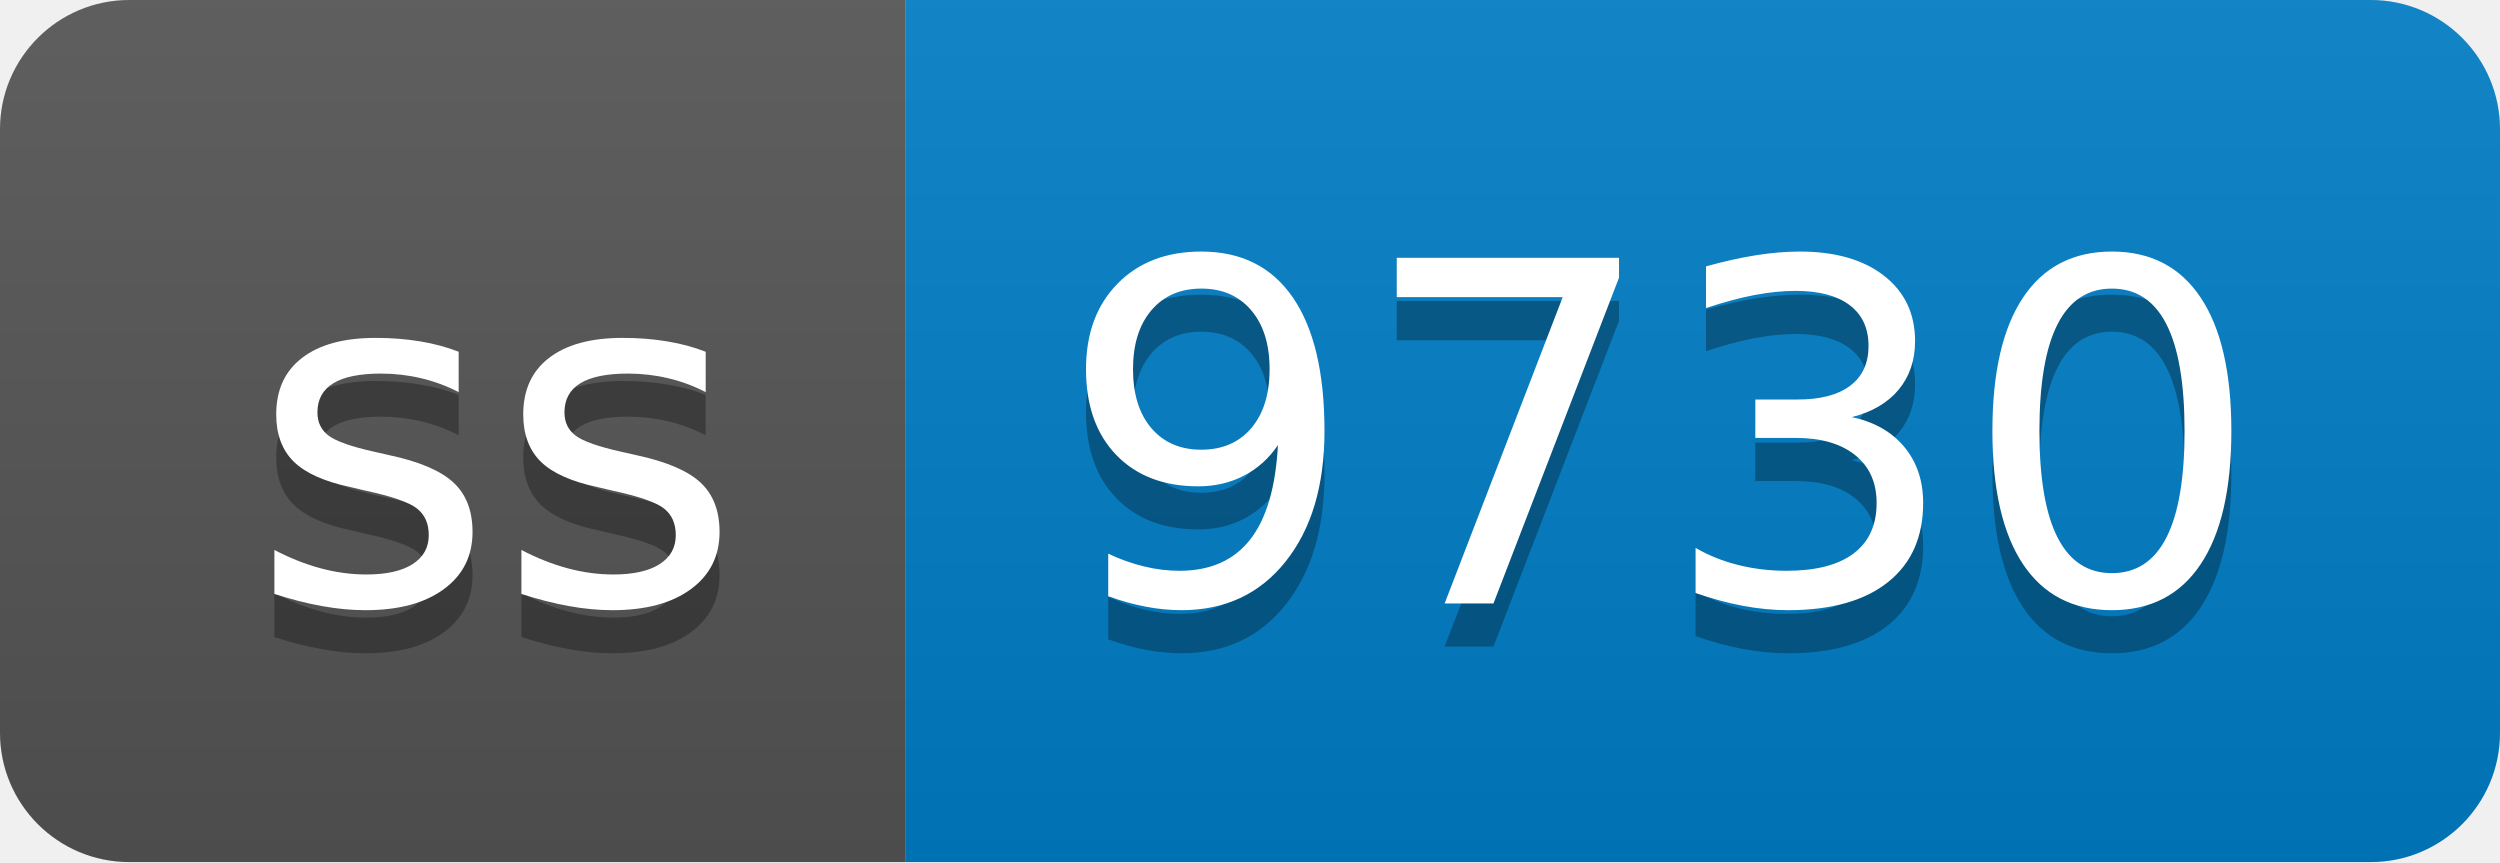
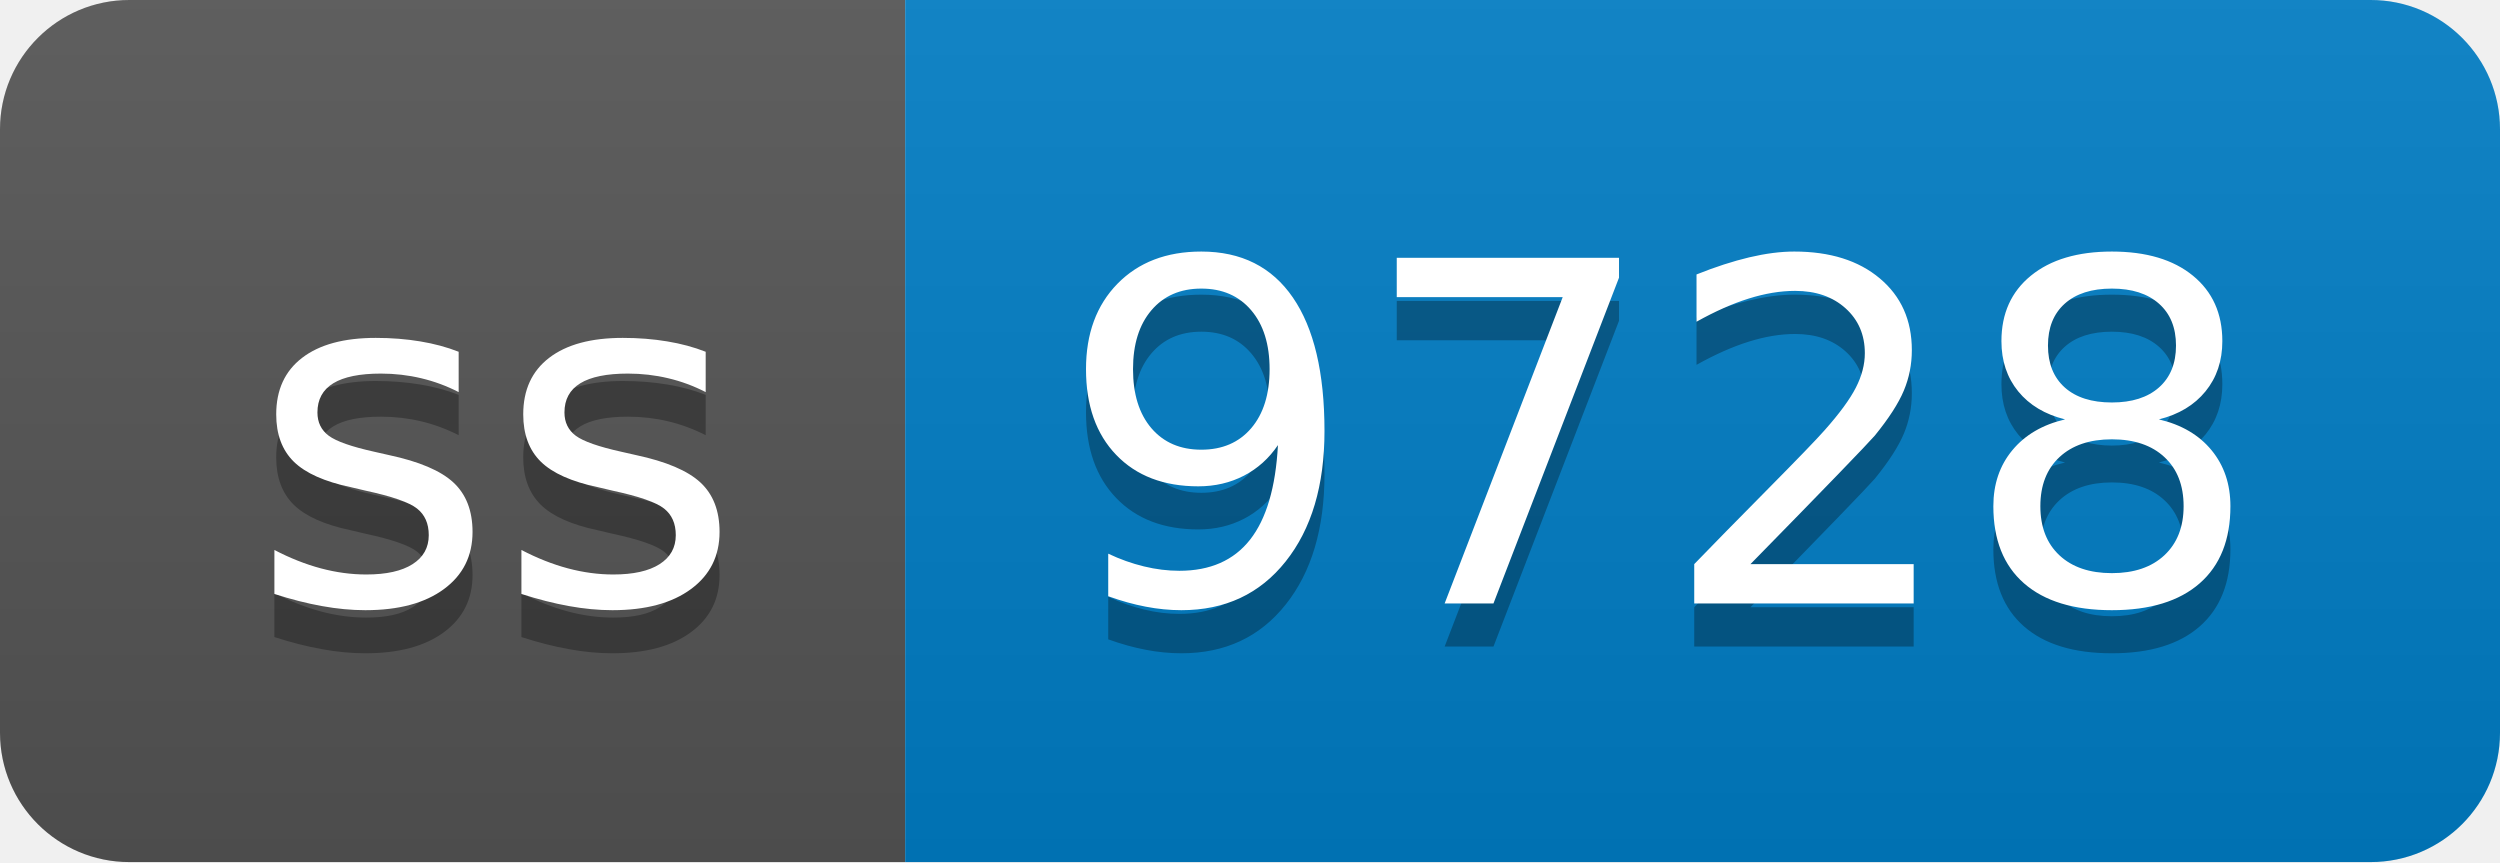
- <svg xmlns="http://www.w3.org/2000/svg" width="58" height="20" role="img" aria-label="ss: 9730">
+ <svg xmlns="http://www.w3.org/2000/svg" width="58" height="20" role="img" aria-label="ss: 9728">
  <linearGradient id="s" x2="0" y2="100%">
    <stop offset="0" stop-color="#bbb" stop-opacity=".1" />
    <stop offset="1" stop-opacity=".1" />
  </linearGradient>
  <clipPath id="r">
    <rect width="58" height="20" rx="3" fill="#fff" />
  </clipPath>
  <g clip-path="url(#r)">
    <rect width="21" height="20" fill="#555" />
    <rect x="21" width="37" height="20" fill="#007ec6" />
    <rect width="58" height="20" fill="url(#s)" />
  </g>
  <g fill="#fff" text-anchor="middle" font-family="Verdana,Geneva,DejaVu Sans,sans-serif" text-rendering="geometricPrecision" font-size="110">
    <text aria-hidden="true" x="115" y="150" fill="#010101" fill-opacity=".3" transform="scale(.1)" textLength="110">ss</text>
    <text x="115" y="140" transform="scale(.1)" fill="#fff" textLength="110">ss</text>
-     <text aria-hidden="true" x="385" y="150" fill="#010101" fill-opacity=".3" transform="scale(.1)" textLength="270">9730</text>
-     <text x="385" y="140" transform="scale(.1)" fill="#fff" textLength="270">9730</text>
+     <text aria-hidden="true" x="385" y="150" fill="#010101" fill-opacity=".3" transform="scale(.1)" textLength="270">9728</text>
+     <text x="385" y="140" transform="scale(.1)" fill="#fff" textLength="270">9728</text>
  </g>
</svg>
